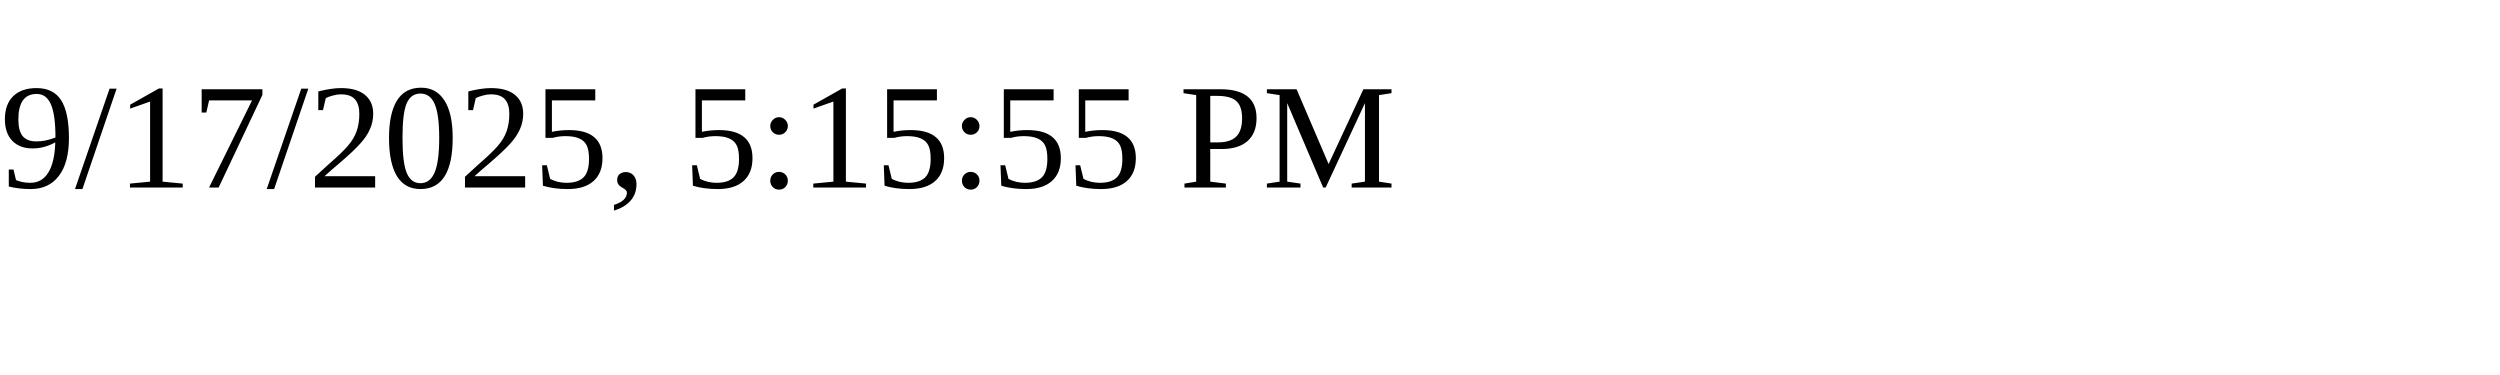
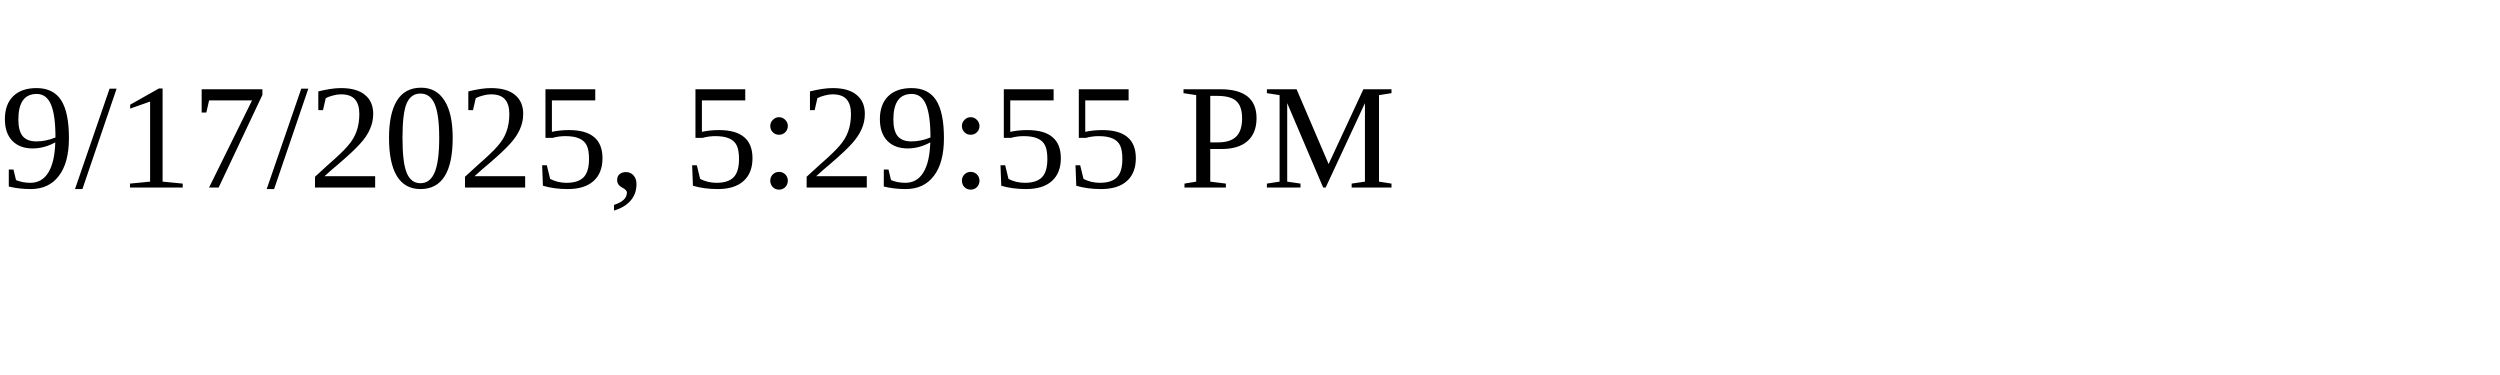
<svg xmlns="http://www.w3.org/2000/svg" height="30" width="200">
-   <text x="0" y="15">9/17/2025, 5:15:55 PM</text>
+   <text x="0" y="15">9/17/2025, 5:29:55 PM</text>
</svg>
